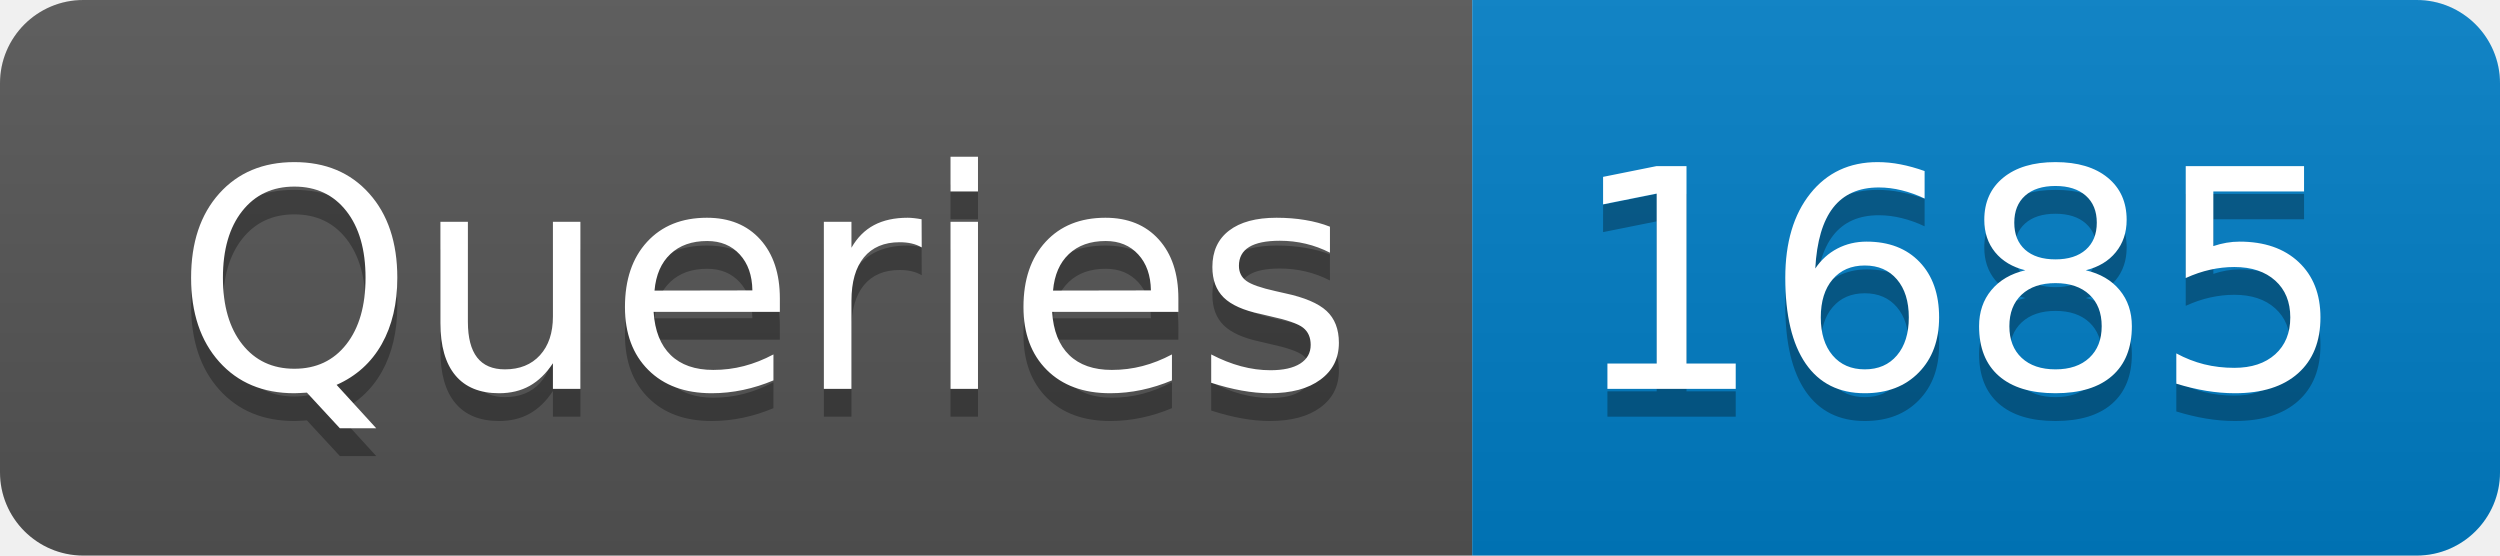
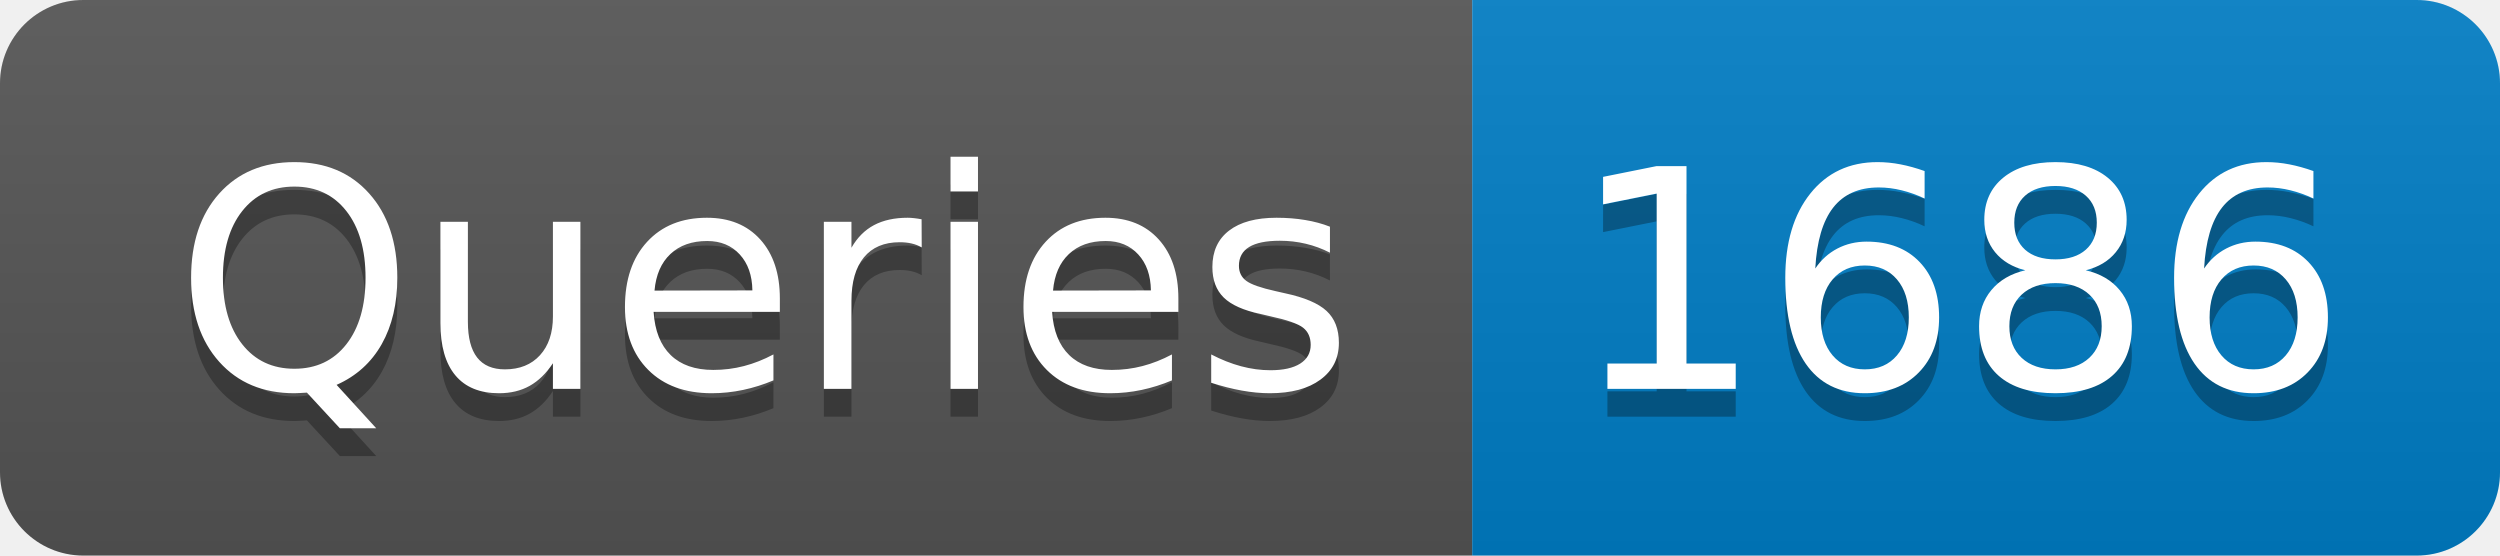
- <svg xmlns="http://www.w3.org/2000/svg" width="90" height="20" role="img" aria-label="Queries: 1685">
+ <svg xmlns="http://www.w3.org/2000/svg" width="90" height="20" role="img" aria-label="Queries: 1686">
  <linearGradient id="s" x2="0" y2="100%">
    <stop offset="0" stop-color="#bbb" stop-opacity=".1" />
    <stop offset="1" stop-opacity=".1" />
  </linearGradient>
  <clipPath id="r">
    <rect width="90" height="20" rx="3" fill="#fff" />
  </clipPath>
  <g clip-path="url(#r)">
    <rect width="53" height="20" fill="#555" />
    <rect x="53" width="37" height="20" fill="#007ec6" />
    <rect width="90" height="20" fill="url(#s)" />
  </g>
  <g fill="#fff" text-anchor="middle" font-family="Verdana,Geneva,DejaVu Sans,sans-serif" text-rendering="geometricPrecision" font-size="110">
    <text aria-hidden="true" x="275" y="150" fill="#010101" fill-opacity=".3" transform="scale(.1)" textLength="430">Queries</text>
    <text x="275" y="140" transform="scale(.1)" fill="#fff" textLength="430">Queries</text>
-     <text aria-hidden="true" x="705" y="150" fill="#010101" fill-opacity=".3" transform="scale(.1)" textLength="270">1685</text>
-     <text x="705" y="140" transform="scale(.1)" fill="#fff" textLength="270">1685</text>
+     <text aria-hidden="true" x="705" y="150" fill="#010101" fill-opacity=".3" transform="scale(.1)" textLength="270">1686</text>
+     <text x="705" y="140" transform="scale(.1)" fill="#fff" textLength="270">1686</text>
  </g>
</svg>
